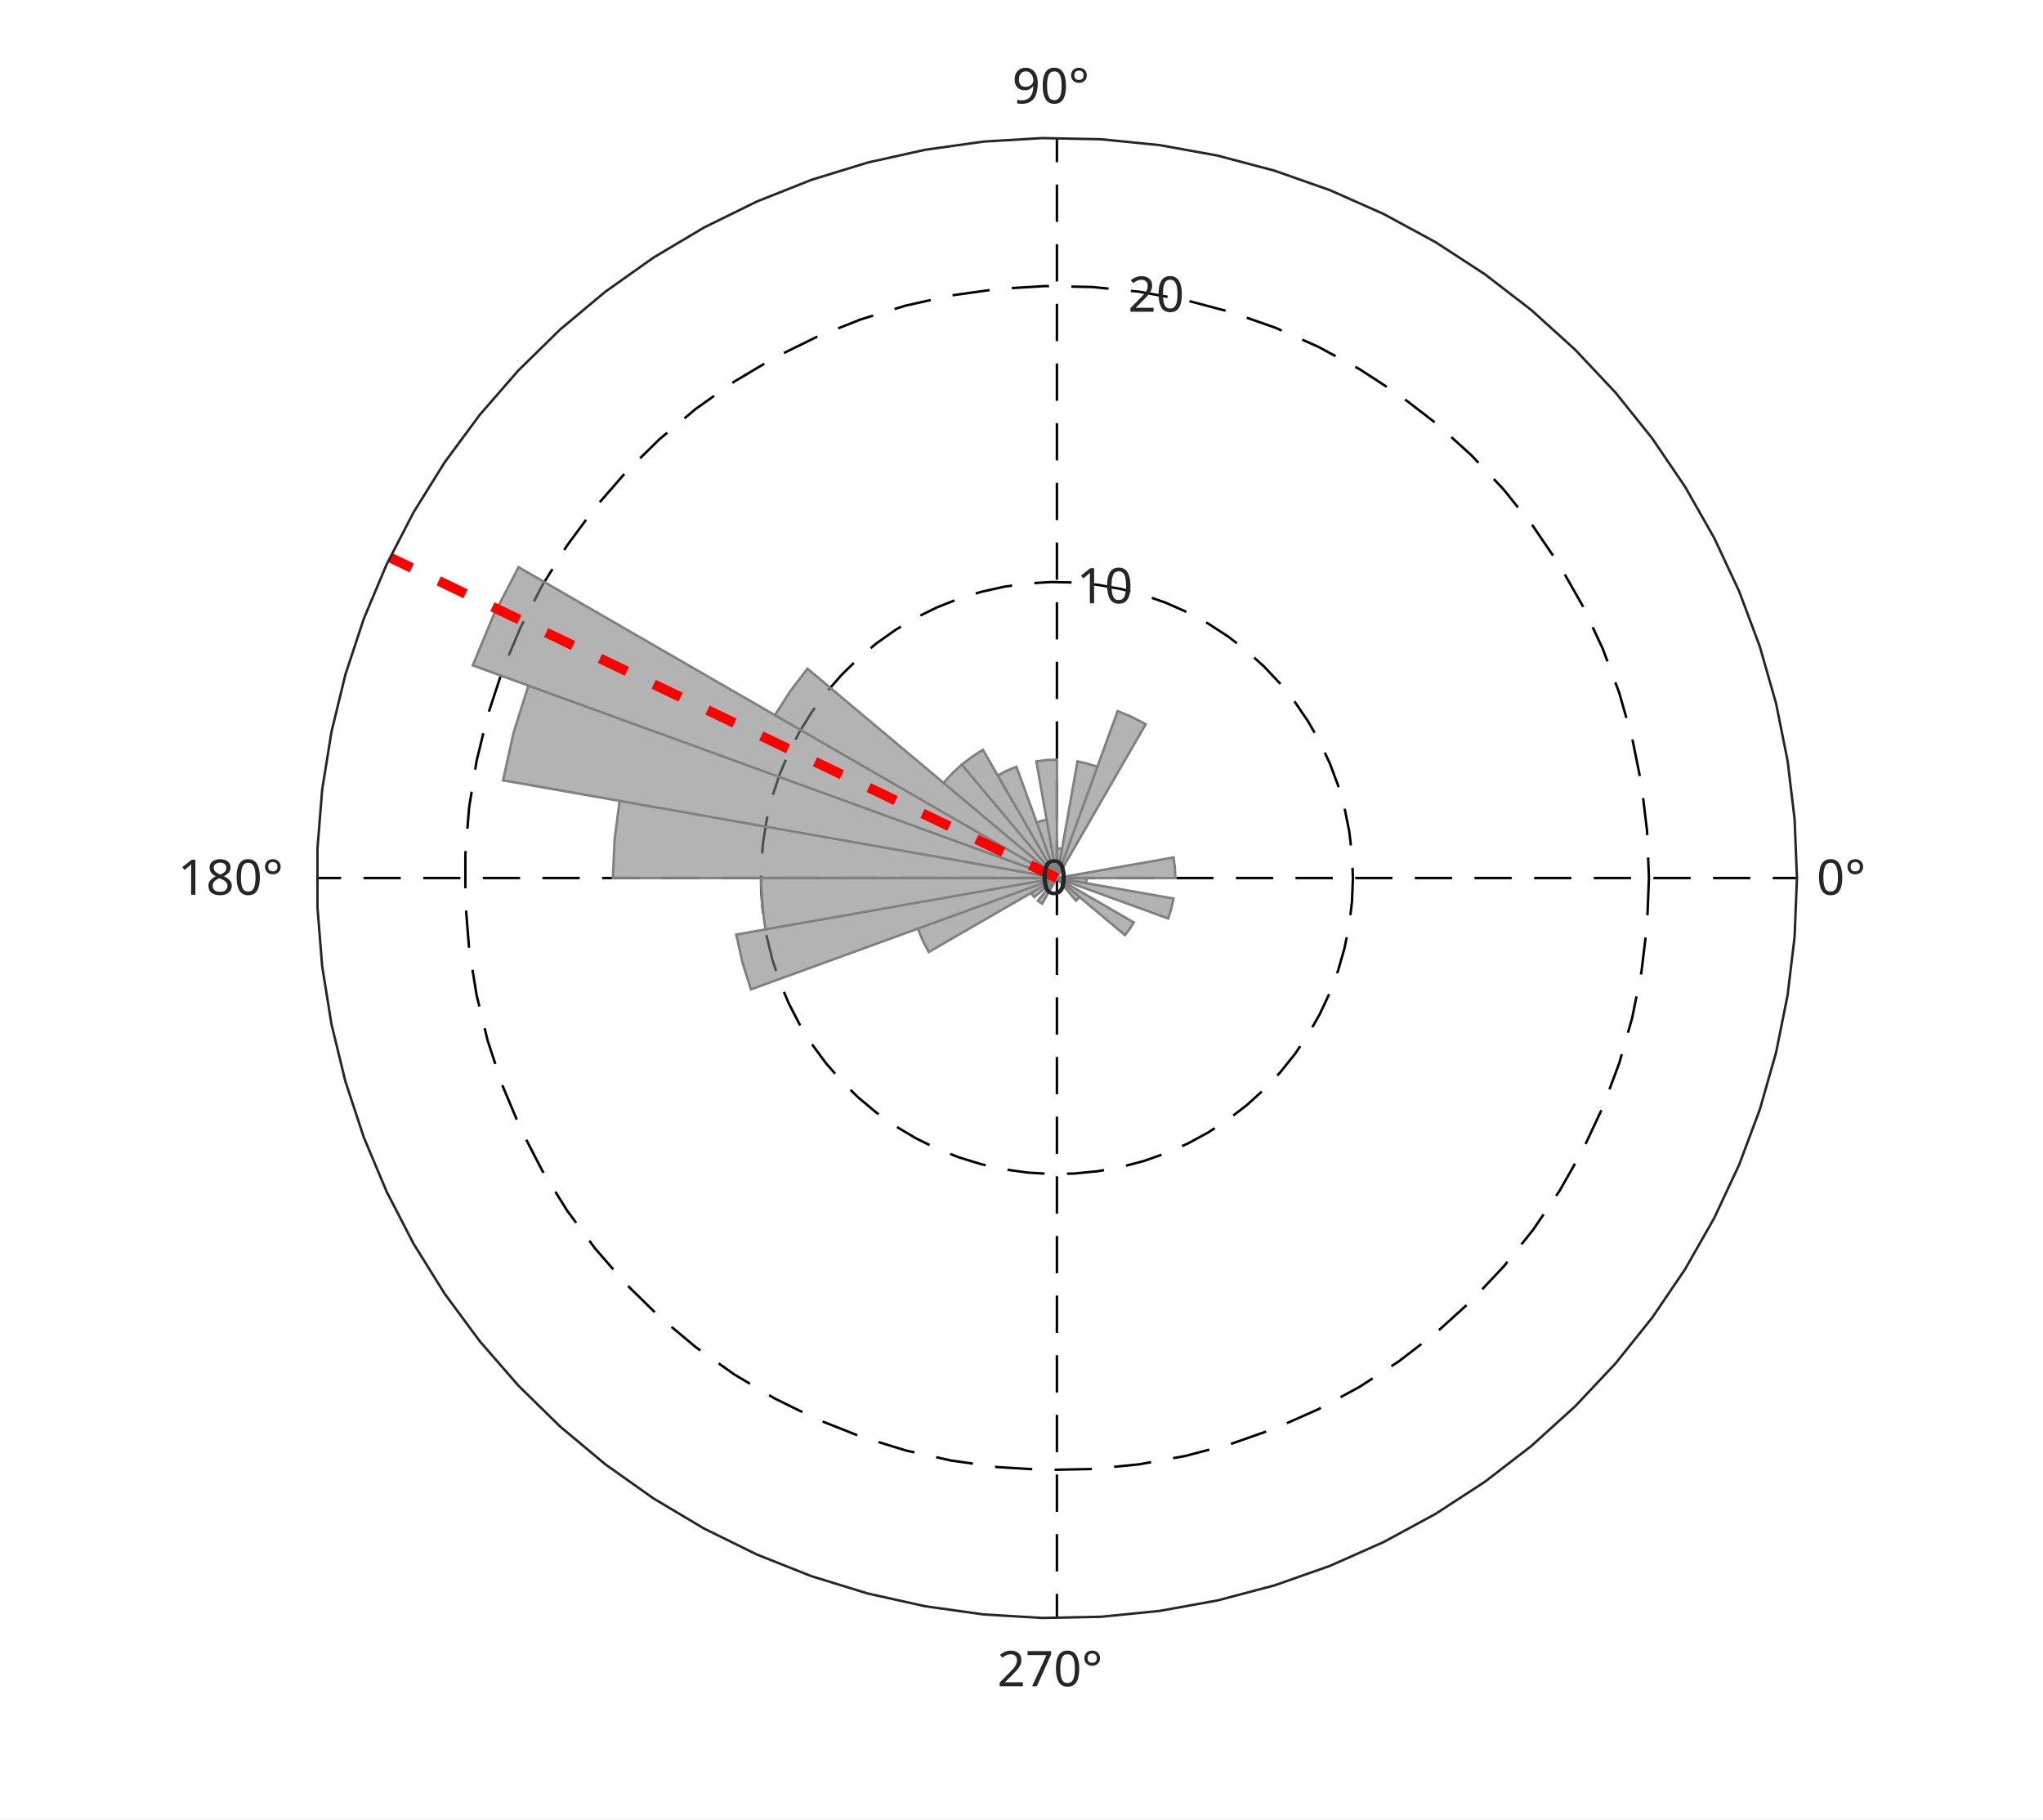
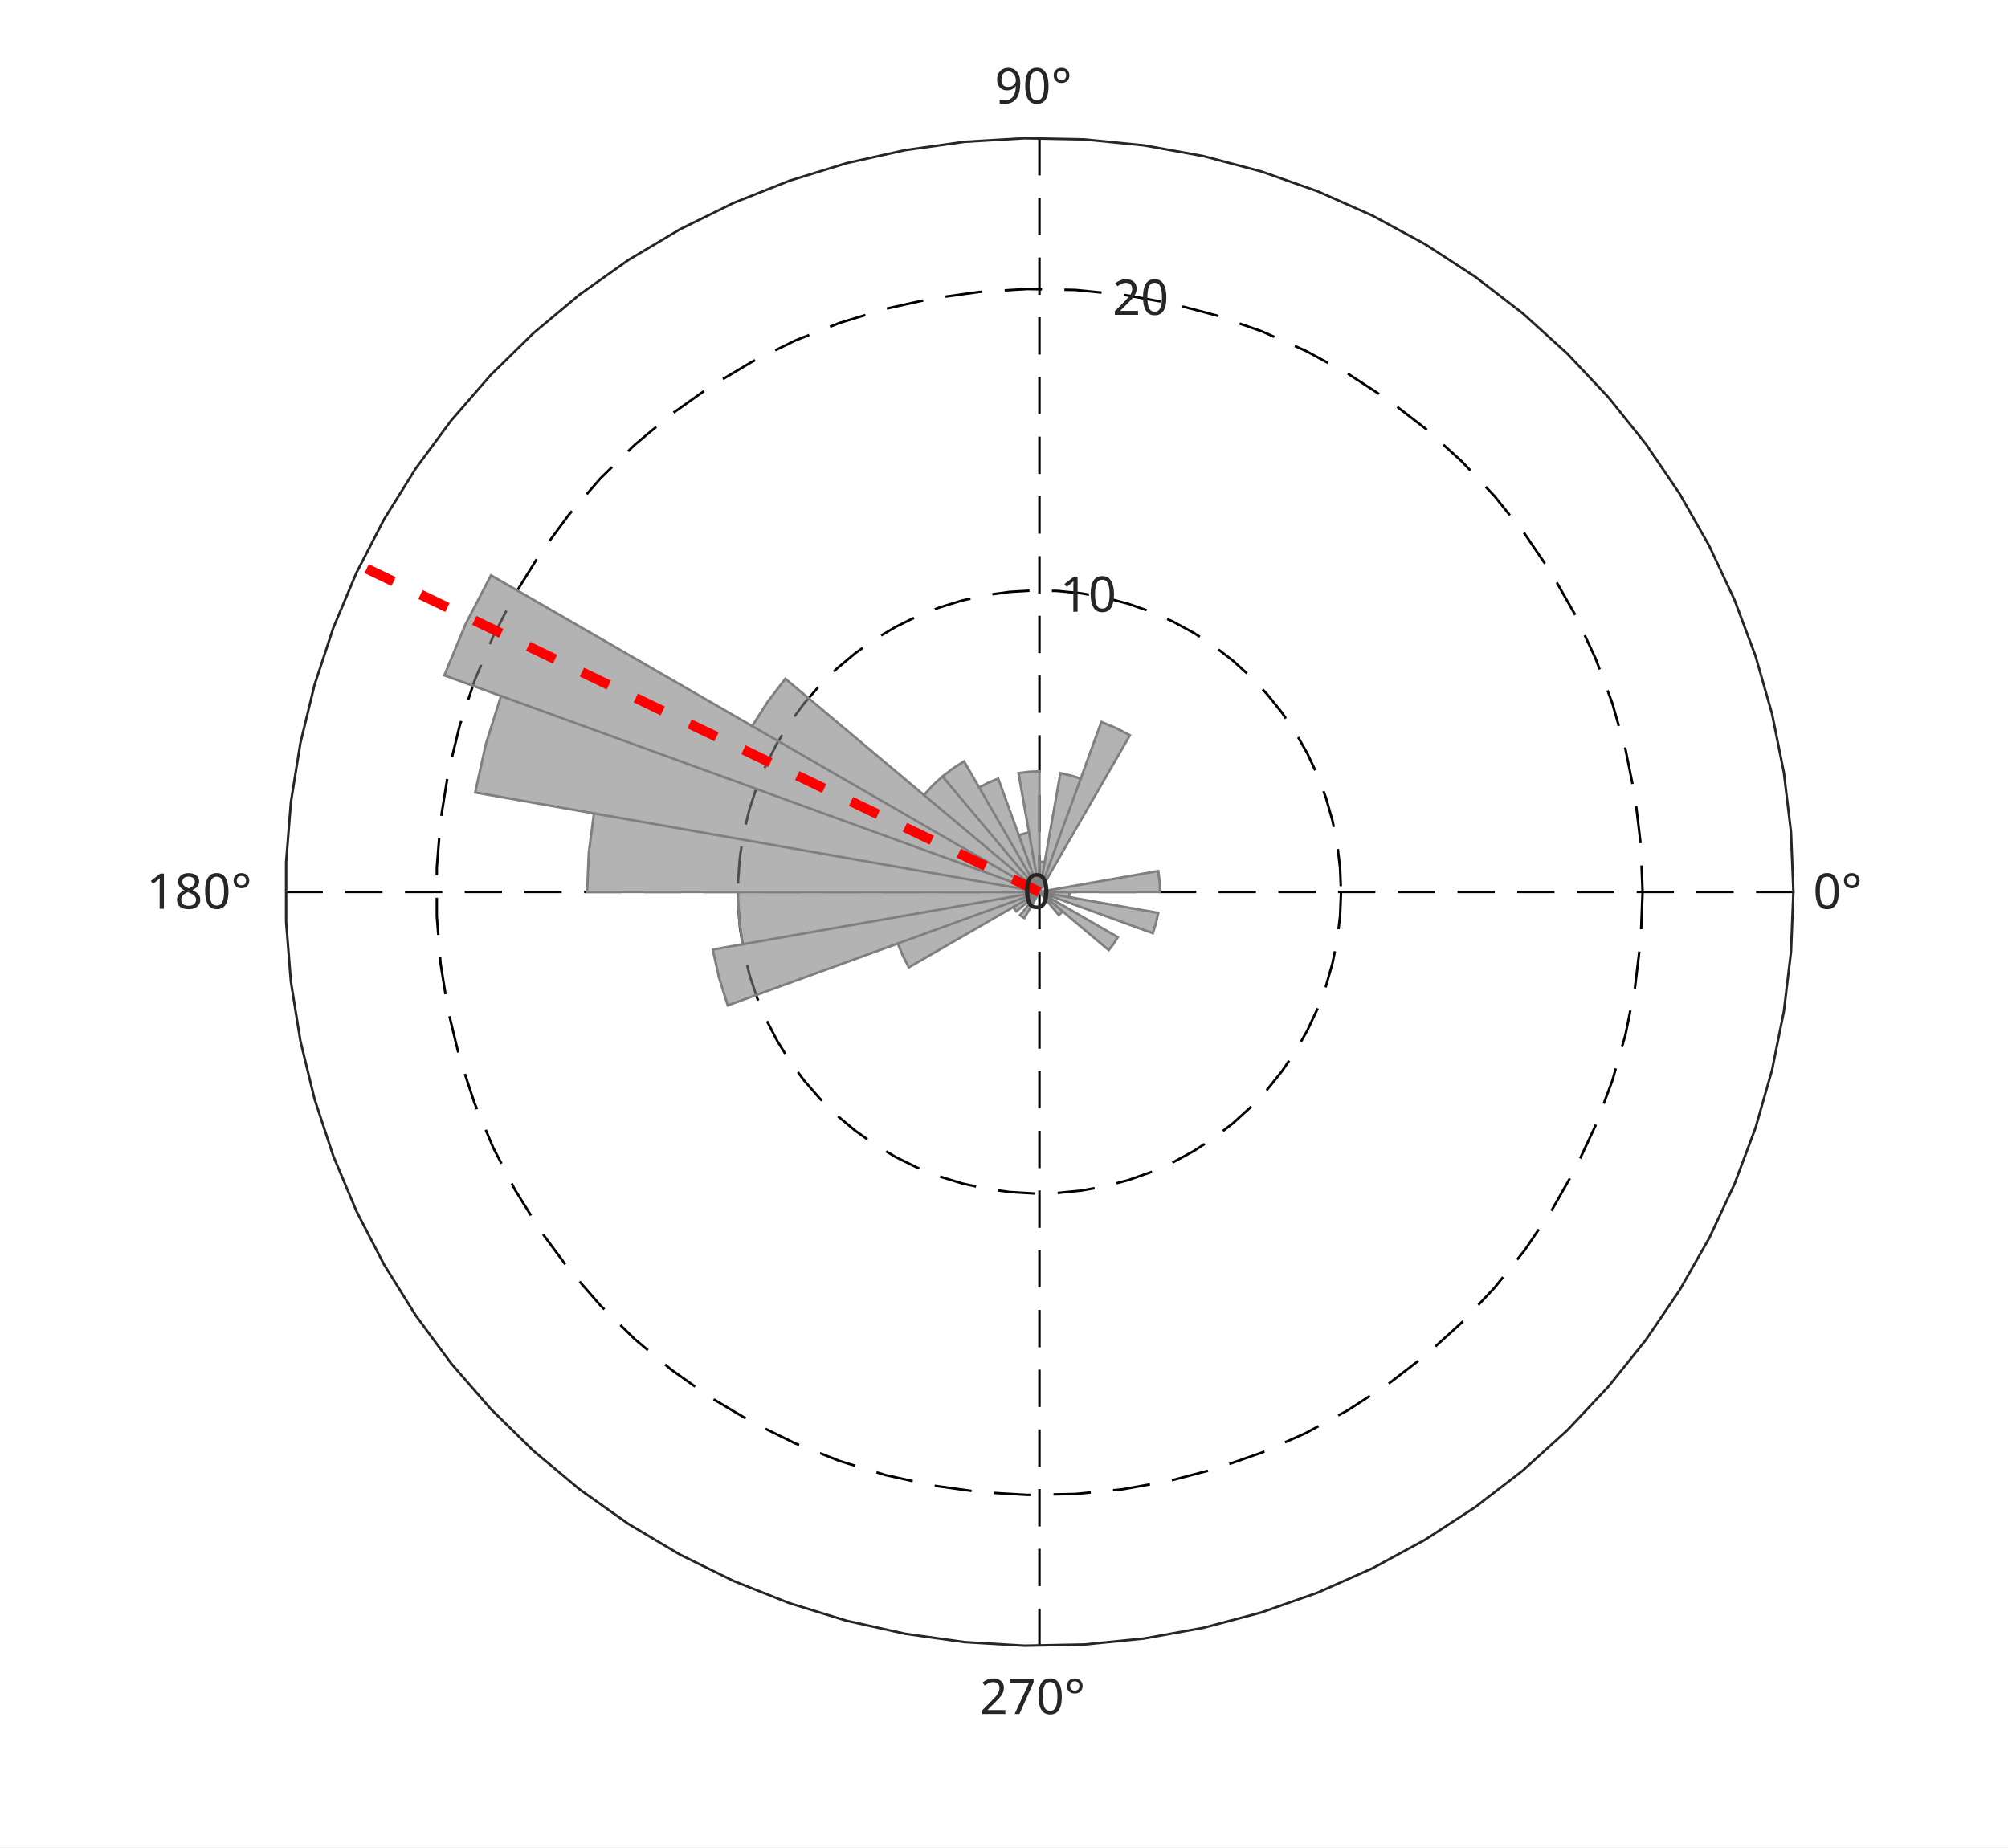
- <svg xmlns="http://www.w3.org/2000/svg" style="fill-opacity:1; color-rendering:auto; color-interpolation:auto; text-rendering:auto; stroke:black; stroke-linecap:square; stroke-miterlimit:10; shape-rendering:auto; stroke-opacity:1; fill:black; stroke-dasharray:none; font-weight:normal; stroke-width:1; font-family:'Dialog'; font-style:normal; stroke-linejoin:miter; font-size:12px; stroke-dashoffset:0; image-rendering:auto;" width="548" height="488">
+ <svg xmlns="http://www.w3.org/2000/svg" style="fill-opacity:1; color-rendering:auto; color-interpolation:auto; text-rendering:auto; stroke:black; stroke-linecap:square; stroke-miterlimit:10; shape-rendering:auto; stroke-opacity:1; fill:black; stroke-dasharray:none; font-weight:normal; stroke-width:1; font-family:'Dialog'; font-style:normal; stroke-linejoin:miter; font-size:12px; stroke-dashoffset:0; image-rendering:auto;" width="538" height="495">
  <defs id="genericDefs" />
  <g>
    <defs id="defs1">
      <clipPath clipPathUnits="userSpaceOnUse" id="clipPath1">
-         <path d="M0 0 L548 0 L548 488 L0 488 L0 0 Z" />
+         <path d="M0 0 L538 0 L538 495 L0 495 L0 0 Z" />
      </clipPath>
      <font horiz-adv-x="60.01" id="font1">
        <font-face ascent="92.822" descent="23.584" units-per-em="100" style="font-style:normal; font-family:SansSerif; font-weight:normal;" />
        <missing-glyph horiz-adv-x="60.01" d="M4.984 -17.672 L4.984 70.516 L54.984 70.516 L54.984 -17.672 L4.984 -17.672 ZM10.594 -12.109 L49.422 -12.109 L49.422 64.891 L10.594 64.891 L10.594 -12.109 Z" />
        <glyph unicode="°" horiz-adv-x="50.0" d="M25 67.922 Q21.094 67.922 18.406 65.211 Q15.719 62.5 15.719 58.594 Q15.719 54.734 18.406 52.078 Q21.094 49.422 25 49.422 Q28.906 49.422 31.594 52.078 Q34.281 54.734 34.281 58.594 Q34.281 62.453 31.57 65.188 Q28.859 67.922 25 67.922 ZM25 74.219 Q28.125 74.219 31.008 73.023 Q33.891 71.828 35.984 69.578 Q38.234 67.391 39.359 64.602 Q40.484 61.812 40.484 58.594 Q40.484 52.156 35.969 47.688 Q31.453 43.219 24.906 43.219 Q18.312 43.219 13.914 47.609 Q9.516 52 9.516 58.594 Q9.516 65.141 14.008 69.68 Q18.5 74.219 25 74.219 Z" />
        <glyph unicode="0" horiz-adv-x="63.623" d="M31.781 66.406 Q24.172 66.406 20.336 58.914 Q16.5 51.422 16.5 36.375 Q16.5 21.391 20.336 13.891 Q24.172 6.391 31.781 6.391 Q39.453 6.391 43.289 13.891 Q47.125 21.391 47.125 36.375 Q47.125 51.422 43.289 58.914 Q39.453 66.406 31.781 66.406 ZM31.781 74.219 Q44.047 74.219 50.516 64.523 Q56.984 54.828 56.984 36.375 Q56.984 17.969 50.516 8.273 Q44.047 -1.422 31.781 -1.422 Q19.531 -1.422 13.062 8.273 Q6.594 17.969 6.594 36.375 Q6.594 54.828 13.062 64.523 Q19.531 74.219 31.781 74.219 Z" />
        <glyph unicode="9" horiz-adv-x="63.623" d="M10.984 1.516 L10.984 10.5 Q14.703 8.734 18.508 7.812 Q22.312 6.891 25.984 6.891 Q35.75 6.891 40.898 13.453 Q46.047 20.016 46.781 33.406 Q43.953 29.203 39.602 26.953 Q35.25 24.703 29.984 24.703 Q19.047 24.703 12.672 31.32 Q6.297 37.938 6.297 49.422 Q6.297 60.641 12.938 67.43 Q19.578 74.219 30.609 74.219 Q43.266 74.219 49.93 64.523 Q56.594 54.828 56.594 36.375 Q56.594 19.141 48.414 8.859 Q40.234 -1.422 26.422 -1.422 Q22.703 -1.422 18.898 -0.688 Q15.094 0.047 10.984 1.516 ZM30.609 32.422 Q37.25 32.422 41.133 36.961 Q45.016 41.5 45.016 49.422 Q45.016 57.281 41.133 61.844 Q37.25 66.406 30.609 66.406 Q23.969 66.406 20.094 61.844 Q16.219 57.281 16.219 49.422 Q16.219 41.5 20.094 36.961 Q23.969 32.422 30.609 32.422 Z" />
        <glyph unicode="8" horiz-adv-x="63.623" d="M31.781 34.625 Q24.75 34.625 20.727 30.859 Q16.703 27.094 16.703 20.516 Q16.703 13.922 20.727 10.156 Q24.75 6.391 31.781 6.391 Q38.812 6.391 42.867 10.18 Q46.922 13.969 46.922 20.516 Q46.922 27.094 42.898 30.859 Q38.875 34.625 31.781 34.625 ZM21.922 38.812 Q15.578 40.375 12.039 44.727 Q8.5 49.078 8.5 55.328 Q8.5 64.062 14.727 69.141 Q20.953 74.219 31.781 74.219 Q42.672 74.219 48.875 69.141 Q55.078 64.062 55.078 55.328 Q55.078 49.078 51.539 44.727 Q48 40.375 41.703 38.812 Q48.828 37.156 52.805 32.32 Q56.781 27.484 56.781 20.516 Q56.781 9.906 50.312 4.242 Q43.844 -1.422 31.781 -1.422 Q19.734 -1.422 13.258 4.242 Q6.781 9.906 6.781 20.516 Q6.781 27.484 10.789 32.32 Q14.797 37.156 21.922 38.812 ZM18.312 54.391 Q18.312 48.734 21.852 45.562 Q25.391 42.391 31.781 42.391 Q38.141 42.391 41.727 45.562 Q45.312 48.734 45.312 54.391 Q45.312 60.062 41.727 63.234 Q38.141 66.406 31.781 66.406 Q25.391 66.406 21.852 63.234 Q18.312 60.062 18.312 54.391 Z" />
        <glyph unicode="1" horiz-adv-x="63.623" d="M12.406 8.297 L28.516 8.297 L28.516 63.922 L10.984 60.406 L10.984 69.391 L28.422 72.906 L38.281 72.906 L38.281 8.297 L54.391 8.297 L54.391 0 L12.406 0 L12.406 8.297 Z" />
        <glyph unicode="7" horiz-adv-x="63.623" d="M8.203 72.906 L55.078 72.906 L55.078 68.703 L28.609 0 L18.312 0 L43.219 64.594 L8.203 64.594 L8.203 72.906 Z" />
        <glyph unicode="2" horiz-adv-x="63.623" d="M19.188 8.297 L53.609 8.297 L53.609 0 L7.328 0 L7.328 8.297 Q12.938 14.109 22.633 23.898 Q32.328 33.688 34.812 36.531 Q39.547 41.844 41.43 45.531 Q43.312 49.219 43.312 52.781 Q43.312 58.594 39.234 62.258 Q35.156 65.922 28.609 65.922 Q23.969 65.922 18.82 64.312 Q13.672 62.703 7.812 59.422 L7.812 69.391 Q13.766 71.781 18.945 73 Q24.125 74.219 28.422 74.219 Q39.75 74.219 46.484 68.555 Q53.219 62.891 53.219 53.422 Q53.219 48.922 51.539 44.898 Q49.859 40.875 45.406 35.406 Q44.188 33.984 37.648 27.219 Q31.109 20.453 19.188 8.297 Z" />
      </font>
    </defs>
    <g style="fill:white; stroke:white;">
-       <rect x="0" y="0" width="548" style="clip-path:url(#clipPath1); stroke:none;" height="488" />
+       <rect x="0" y="0" width="538" style="clip-path:url(#clipPath1); stroke:none;" height="495" />
    </g>
    <g style="fill:white; text-rendering:optimizeSpeed; color-rendering:optimizeSpeed; image-rendering:optimizeSpeed; shape-rendering:crispEdges; stroke:white; color-interpolation:sRGB;">
-       <rect x="0" width="548" height="488" y="0" style="stroke:none;" />
-       <path style="stroke:none;" d="M482 235.5 L481.373 219.729 L479.494 204.058 L476.376 188.586 L472.039 173.41 L466.51 158.627 L459.824 144.329 L452.023 130.609 L443.157 117.551 L433.281 105.239 L422.458 93.751 L410.757 83.159 L398.251 73.53 L385.02 64.925 L371.147 57.398 L356.719 50.998 L341.829 45.764 L326.57 41.729 L311.039 38.92 L295.334 37.353 L279.553 37.039 L263.798 37.98 L248.167 40.17 L232.76 43.594 L217.674 48.233 L203.003 54.054 L188.842 61.023 L175.279 69.096 L162.4 78.22 L150.287 88.338 L139.016 99.387 L128.659 111.297 L119.28 123.992 L110.94 137.392 L103.691 151.412 L97.578 165.963 L92.641 180.955 L88.911 196.291 L86.411 211.875 L85.157 227.608 L85.157 243.392 L86.411 259.125 L88.911 274.709 L92.641 290.045 L97.578 305.037 L103.691 319.588 L110.94 333.608 L119.28 347.008 L128.659 359.703 L139.016 371.613 L150.287 382.662 L162.4 392.78 L175.279 401.904 L188.842 409.977 L203.003 416.946 L217.674 422.767 L232.76 427.406 L248.167 430.83 L263.798 433.02 L279.553 433.961 L295.334 433.647 L311.039 432.08 L326.57 429.271 L341.829 425.236 L356.719 420.002 L371.147 413.602 L385.02 406.075 L398.251 397.47 L410.757 387.841 L422.458 377.249 L433.281 365.761 L443.157 353.449 L452.023 340.391 L459.824 326.671 L466.51 312.373 L472.039 297.59 L476.376 282.414 L479.494 266.942 L481.373 251.271 Z" />
+       <rect x="0" width="538" height="495" y="0" style="stroke:none;" />
+       <path style="stroke:none;" d="M480.5 239 L479.861 222.951 L477.95 207.004 L474.777 191.258 L470.364 175.815 L464.737 160.771 L457.933 146.222 L449.995 132.259 L440.972 118.971 L430.922 106.442 L419.909 94.751 L408.001 83.972 L395.275 74.174 L381.81 65.417 L367.692 57.758 L353.01 51.244 L337.858 45.918 L322.33 41.812 L306.525 38.953 L290.542 37.359 L274.484 37.04 L258.451 37.997 L242.544 40.226 L226.865 43.711 L211.513 48.431 L196.584 54.355 L182.173 61.447 L168.371 69.662 L155.265 78.947 L142.938 89.244 L131.469 100.487 L120.928 112.607 L111.385 125.526 L102.897 139.162 L95.52 153.429 L89.3 168.237 L84.276 183.493 L80.48 199.1 L77.936 214.958 L76.66 230.969 L76.66 247.031 L77.936 263.042 L80.48 278.901 L84.276 294.507 L89.3 309.763 L95.52 324.571 L102.897 338.838 L111.385 352.474 L120.928 365.393 L131.469 377.513 L142.938 388.756 L155.265 399.053 L168.371 408.339 L182.173 416.553 L196.584 423.645 L211.513 429.57 L226.865 434.289 L242.544 437.774 L258.451 440.003 L274.484 440.96 L290.542 440.641 L306.525 439.046 L322.33 436.188 L337.858 432.082 L353.01 426.756 L367.692 420.242 L381.81 412.583 L395.275 403.826 L408.001 394.027 L419.909 383.248 L430.922 371.558 L440.972 359.029 L449.995 345.741 L457.933 331.778 L464.737 317.229 L470.364 302.185 L474.777 286.742 L477.95 270.996 L479.861 255.049 Z" />
    </g>
    <g style="stroke-linecap:butt; text-rendering:geometricPrecision; image-rendering:optimizeQuality; color-rendering:optimizeQuality; stroke-linejoin:bevel; stroke-dasharray:10,6; color-interpolation:linearRGB; stroke-width:0.66; stroke-miterlimit:1;">
-       <line y2="235.5" style="fill:none;" x1="283.5" x2="482" y1="235.5" />
-       <line y2="37" style="fill:none;" x1="283.5" x2="283.5" y1="235.5" />
-       <line y2="235.5" style="fill:none;" x1="283.5" x2="85" y1="235.5" />
-       <line y2="434" style="fill:none;" x1="283.5" x2="283.5" y1="235.5" />
-       <path d="M283.5 235.5 L283.5 235.5 L283.5 235.5 L283.5 235.5 L283.5 235.5 L283.5 235.5 L283.5 235.5 L283.5 235.5 L283.5 235.5 L283.5 235.5 L283.5 235.5 L283.5 235.5 L283.5 235.5 L283.5 235.5 L283.5 235.5 L283.5 235.5 L283.5 235.5 L283.5 235.5 L283.5 235.5 L283.5 235.5 L283.5 235.5 L283.5 235.5 L283.5 235.5 L283.5 235.5 L283.5 235.5 L283.5 235.5 L283.5 235.5 L283.5 235.5 L283.5 235.5 L283.5 235.5 L283.5 235.5 L283.5 235.5 L283.5 235.5 L283.5 235.5 L283.5 235.5 L283.5 235.5 L283.5 235.5 L283.5 235.5 L283.5 235.5 L283.5 235.5 L283.5 235.5 L283.5 235.5 L283.5 235.5 L283.5 235.5 L283.5 235.5 L283.5 235.5 L283.5 235.5 L283.5 235.5 L283.5 235.5 L283.5 235.5 L283.5 235.5 L283.5 235.5 L283.5 235.5 L283.5 235.5 L283.5 235.5 L283.5 235.5 L283.5 235.5 L283.5 235.5 L283.5 235.5 L283.5 235.5 L283.5 235.5 L283.5 235.5 L283.5 235.5 L283.5 235.5 L283.5 235.5 L283.5 235.5 L283.5 235.5 L283.5 235.5 L283.5 235.5 L283.5 235.5 L283.5 235.5 L283.5 235.5 L283.5 235.5 L283.5 235.5 L283.5 235.5 L283.5 235.5 L283.5 235.5 L283.5 235.5 L283.5 235.5 L283.5 235.5" style="fill:none; fill-rule:evenodd;" />
-       <path d="M362.9 235.5 L362.649 241.808 L361.898 248.077 L360.651 254.266 L358.916 260.336 L356.704 266.249 L354.03 271.968 L350.909 277.457 L347.363 282.68 L343.412 287.604 L339.083 292.2 L334.403 296.437 L329.401 300.288 L324.108 303.73 L318.559 306.741 L312.788 309.301 L306.832 311.395 L300.728 313.008 L294.516 314.132 L288.233 314.759 L281.921 314.884 L275.619 314.508 L269.367 313.632 L263.204 312.262 L257.169 310.407 L251.301 308.078 L245.637 305.291 L240.212 302.062 L235.06 298.412 L230.215 294.365 L225.706 289.945 L221.563 285.181 L217.812 280.103 L214.476 274.743 L211.576 269.135 L209.131 263.315 L207.156 257.318 L205.664 251.184 L204.664 244.95 L204.163 238.657 L204.163 232.343 L204.664 226.05 L205.664 219.816 L207.156 213.682 L209.131 207.685 L211.576 201.865 L214.476 196.257 L217.812 190.897 L221.563 185.819 L225.706 181.055 L230.215 176.635 L235.06 172.588 L240.212 168.938 L245.637 165.709 L251.301 162.922 L257.169 160.593 L263.204 158.738 L269.367 157.368 L275.619 156.492 L281.921 156.116 L288.233 156.241 L294.516 156.868 L300.728 157.992 L306.832 159.605 L312.788 161.699 L318.559 164.259 L324.108 167.27 L329.401 170.712 L334.403 174.564 L339.083 178.8 L343.412 183.396 L347.363 188.32 L350.909 193.543 L354.03 199.032 L356.704 204.751 L358.916 210.664 L360.651 216.734 L361.898 222.923 L362.649 229.192 L362.9 235.5" style="fill:none; fill-rule:evenodd;" />
-       <path d="M442.3 235.5 L441.798 248.117 L440.295 260.654 L437.801 273.031 L434.332 285.172 L429.908 296.999 L424.559 308.436 L418.319 319.413 L411.226 329.859 L403.325 339.709 L394.667 348.899 L385.306 357.373 L375.301 365.076 L364.716 371.96 L353.617 377.981 L342.076 383.102 L330.163 387.289 L317.956 390.517 L305.531 392.764 L292.967 394.017 L280.343 394.269 L267.738 393.516 L255.234 391.764 L242.908 389.024 L230.839 385.314 L219.103 380.656 L207.773 375.081 L196.923 368.623 L186.62 361.324 L176.93 353.229 L167.913 344.39 L159.627 334.863 L152.124 324.707 L145.452 313.987 L139.653 302.771 L134.763 291.129 L130.813 279.136 L127.829 266.867 L125.829 254.4 L124.826 241.813 L124.826 229.187 L125.829 216.6 L127.829 204.133 L130.813 191.864 L134.763 179.871 L139.653 168.229 L145.452 157.013 L152.124 146.293 L159.627 136.138 L167.913 126.61 L176.93 117.771 L186.62 109.676 L196.923 102.376 L207.773 95.919 L219.103 90.344 L230.839 85.686 L242.908 81.976 L255.234 79.236 L267.738 77.484 L280.343 76.731 L292.967 76.982 L305.531 78.236 L317.956 80.483 L330.163 83.711 L342.076 87.898 L353.617 93.019 L364.716 99.04 L375.301 105.924 L385.306 113.627 L394.667 122.101 L403.325 131.291 L411.226 141.141 L418.319 151.587 L424.559 162.564 L429.908 174.001 L434.332 185.828 L437.801 197.969 L440.295 210.346 L441.798 222.883 L442.3 235.5" style="fill:none; fill-rule:evenodd;" />
+       <line y2="239" style="fill:none;" x1="278.5" x2="480.5" y1="239" />
+       <line y2="37" style="fill:none;" x1="278.5" x2="278.5" y1="239" />
+       <line y2="239" style="fill:none;" x1="278.5" x2="76.5" y1="239" />
+       <line y2="441" style="fill:none;" x1="278.5" x2="278.5" y1="239" />
+       <path d="M278.5 239 L278.5 239 L278.5 239 L278.5 239 L278.5 239 L278.5 239 L278.5 239 L278.5 239 L278.5 239 L278.5 239 L278.5 239 L278.5 239 L278.5 239 L278.5 239 L278.5 239 L278.5 239 L278.5 239 L278.5 239 L278.5 239 L278.5 239 L278.5 239 L278.5 239 L278.5 239 L278.5 239 L278.5 239 L278.5 239 L278.5 239 L278.5 239 L278.5 239 L278.5 239 L278.5 239 L278.5 239 L278.5 239 L278.5 239 L278.5 239 L278.5 239 L278.5 239 L278.5 239 L278.5 239 L278.5 239 L278.5 239 L278.5 239 L278.5 239 L278.5 239 L278.5 239 L278.5 239 L278.5 239 L278.5 239 L278.5 239 L278.5 239 L278.5 239 L278.5 239 L278.5 239 L278.5 239 L278.5 239 L278.5 239 L278.5 239 L278.5 239 L278.5 239 L278.5 239 L278.5 239 L278.5 239 L278.5 239 L278.5 239 L278.5 239 L278.5 239 L278.5 239 L278.5 239 L278.5 239 L278.5 239 L278.5 239 L278.5 239 L278.5 239 L278.5 239 L278.5 239 L278.5 239 L278.5 239 L278.5 239 L278.5 239 L278.5 239" style="fill:none; fill-rule:evenodd;" />
+       <path d="M359.3 239 L359.045 245.42 L358.28 251.799 L357.011 258.097 L355.245 264.274 L352.995 270.291 L350.273 276.111 L347.098 281.696 L343.489 287.011 L339.469 292.023 L335.063 296.699 L330.3 301.011 L325.21 304.93 L319.824 308.433 L314.177 311.497 L308.304 314.102 L302.243 316.233 L296.032 317.875 L289.71 319.019 L283.317 319.656 L276.894 319.784 L270.48 319.401 L264.118 318.51 L257.846 317.116 L251.705 315.228 L245.734 312.858 L239.969 310.021 L234.448 306.735 L229.206 303.021 L224.275 298.903 L219.687 294.405 L215.471 289.557 L211.654 284.39 L208.259 278.935 L205.308 273.228 L202.82 267.305 L200.81 261.203 L199.292 254.96 L198.274 248.617 L197.764 242.212 L197.764 235.788 L198.274 229.383 L199.292 223.04 L200.81 216.797 L202.82 210.695 L205.308 204.772 L208.259 199.065 L211.654 193.61 L215.471 188.443 L219.687 183.595 L224.275 179.097 L229.206 174.979 L234.448 171.265 L239.969 167.979 L245.734 165.142 L251.705 162.772 L257.846 160.884 L264.118 159.49 L270.48 158.599 L276.894 158.216 L283.317 158.344 L289.71 158.981 L296.032 160.125 L302.243 161.767 L308.304 163.898 L314.177 166.503 L319.824 169.567 L325.21 173.07 L330.3 176.989 L335.063 181.301 L339.469 185.977 L343.489 190.989 L347.098 196.304 L350.273 201.889 L352.995 207.708 L355.245 213.726 L357.011 219.903 L358.28 226.201 L359.045 232.58 L359.3 239" style="fill:none; fill-rule:evenodd;" />
+       <path d="M440.1 239 L439.589 251.839 L438.06 264.597 L435.522 277.193 L431.991 289.548 L427.49 301.583 L422.046 313.222 L415.696 324.393 L408.478 335.023 L400.438 345.046 L391.627 354.399 L382.101 363.022 L371.92 370.861 L361.148 377.866 L349.854 383.994 L338.108 389.204 L325.986 393.466 L313.564 396.75 L300.92 399.037 L288.134 400.313 L275.287 400.568 L262.461 399.802 L249.736 398.019 L237.192 395.231 L224.91 391.456 L212.967 386.716 L201.438 381.042 L190.397 374.471 L179.912 367.043 L170.05 358.805 L160.875 349.81 L152.443 340.114 L144.808 329.779 L138.018 318.871 L132.116 307.457 L127.14 295.61 L123.121 283.406 L120.084 270.92 L118.049 258.233 L117.028 245.425 L117.028 232.575 L118.049 219.767 L120.084 207.08 L123.121 194.594 L127.14 182.39 L132.116 170.543 L138.018 159.129 L144.808 148.22 L152.443 137.886 L160.875 128.19 L170.05 119.195 L179.912 110.957 L190.397 103.529 L201.438 96.958 L212.967 91.284 L224.91 86.544 L237.192 82.769 L249.736 79.981 L262.461 78.198 L275.287 77.432 L288.134 77.687 L300.92 78.963 L313.564 81.25 L325.986 84.534 L338.108 88.796 L349.854 94.006 L361.148 100.134 L371.92 107.139 L382.101 114.978 L391.627 123.601 L400.438 132.954 L408.478 142.977 L415.696 153.607 L422.046 164.778 L427.49 176.417 L431.991 188.452 L435.522 200.807 L438.06 213.403 L439.589 226.161 L440.1 239" style="fill:none; fill-rule:evenodd;" />
    </g>
    <g style="fill-opacity:0.6; fill:rgb(128,128,128); text-rendering:optimizeSpeed; image-rendering:optimizeSpeed; color-rendering:optimizeSpeed; shape-rendering:crispEdges; stroke:rgb(128,128,128); color-interpolation:sRGB; stroke-opacity:0.6;">
-       <path style="stroke:none;" d="M283.5 235.5 L204.1 235.5 L204.402 242.42 L205.306 249.288 ZM283.5 235.5 L197.487 250.666 L199.136 258.105 L201.427 265.372 ZM283.5 235.5 L246.194 249.078 L247.52 252.278 L249.119 255.35 ZM283.5 235.5 L276.624 239.47 L276.996 240.054 L277.418 240.604 ZM283.5 235.5 L278.396 241.582 L278.946 242.004 L279.53 242.376 ZM283.5 235.5 L288.604 241.582 L289.114 241.114 L289.582 240.604 ZM283.5 235.5 L301.747 250.811 L303.012 249.163 L304.129 247.41 ZM283.5 235.5 L313.345 246.363 L314.178 243.72 L314.777 241.015 ZM283.5 235.5 L291.319 236.879 L291.41 236.192 L291.44 235.5 ZM283.5 235.5 L315.26 235.5 L315.139 232.732 L314.777 229.985 ZM283.5 235.5 L307.32 194.243 L303.634 192.323 L299.794 190.733 ZM283.5 235.5 L294.363 205.655 L291.72 204.822 L289.015 204.222 ZM283.5 235.5 L284.879 227.681 L284.192 227.59 L283.5 227.56 ZM283.5 235.5 L283.5 203.74 L280.732 203.861 L277.985 204.222 ZM283.5 235.5 L280.743 219.861 L279.39 220.161 L278.069 220.578 ZM283.5 235.5 L272.637 205.655 L270.078 206.716 L267.62 207.995 ZM283.5 235.5 L263.65 201.119 L260.729 202.98 L257.981 205.088 L255.428 207.428 L253.088 209.981 ZM283.5 235.5 L216.594 179.359 L211.955 185.404 L207.861 191.83 ZM283.5 235.5 L139.099 152.13 L132.382 165.033 L126.816 178.472 ZM283.5 235.5 L141.738 183.903 L137.78 196.455 L134.932 209.303 ZM283.5 235.5 L166.209 214.819 L164.853 225.12 L164.4 235.5 Z" />
+       <path style="stroke:none;" d="M278.5 239 L197.7 239 L198.007 246.042 L198.928 253.031 ZM278.5 239 L190.97 254.434 L192.649 262.004 L194.98 269.399 ZM278.5 239 L240.536 252.818 L241.885 256.074 L243.513 259.2 ZM278.5 239 L271.502 243.04 L271.881 243.635 L272.31 244.194 ZM278.5 239 L273.306 245.19 L273.865 245.619 L274.46 245.998 ZM278.5 239 L283.694 245.19 L284.213 244.713 L284.69 244.194 ZM278.5 239 L297.069 254.581 L298.356 252.904 L299.493 251.12 ZM278.5 239 L308.871 250.054 L309.719 247.365 L310.329 244.612 ZM278.5 239 L286.457 240.403 L286.549 239.704 L286.58 239 ZM278.5 239 L310.82 239 L310.697 236.183 L310.329 233.388 ZM278.5 239 L302.74 197.015 L298.988 195.062 L295.081 193.444 ZM278.5 239 L289.554 208.629 L286.865 207.781 L284.112 207.171 ZM278.5 239 L279.903 231.043 L279.204 230.951 L278.5 230.92 ZM278.5 239 L278.5 206.68 L275.683 206.803 L272.888 207.171 ZM278.5 239 L275.694 223.085 L274.317 223.391 L272.973 223.815 ZM278.5 239 L267.446 208.629 L264.841 209.708 L262.34 211.01 ZM278.5 239 L258.3 204.013 L255.327 205.906 L252.531 208.052 L249.933 210.433 L247.552 213.031 ZM278.5 239 L210.414 181.869 L205.694 188.02 L201.528 194.56 ZM278.5 239 L131.553 154.16 L124.718 167.29 L119.053 180.966 ZM278.5 239 L134.238 186.493 L130.211 199.266 L127.312 212.341 ZM278.5 239 L159.141 217.954 L157.761 228.437 L157.3 239 Z" />
    </g>
    <g style="fill:gray; text-rendering:geometricPrecision; color-rendering:optimizeQuality; image-rendering:optimizeQuality; stroke:gray; color-interpolation:linearRGB; stroke-width:0.66;">
-       <path d="M283.5 235.5 L204.1 235.5 L204.402 242.42 L205.306 249.288" style="fill:none; fill-rule:evenodd;" />
-       <path d="M283.5 235.5 L283.5 235.5 L283.5 235.5" style="fill:none; fill-rule:evenodd;" />
-       <path d="M283.5 235.5 L197.487 250.666 L199.136 258.105 L201.427 265.372 L283.5 235.5 L283.5 235.5 L283.5 235.5" style="fill:none; fill-rule:evenodd;" />
-       <path d="M246.194 249.078 L247.52 252.278 L249.119 255.35 L283.5 235.5 L283.5 235.5 L283.5 235.5" style="fill:none; fill-rule:evenodd;" />
-       <path d="M276.624 239.47 L276.996 240.054 L277.418 240.604 L283.5 235.5 L283.5 235.5 L283.5 235.5" style="fill:none; fill-rule:evenodd;" />
-       <path d="M283.5 235.5 L283.5 235.5 L283.5 235.5" style="fill:none; fill-rule:evenodd;" />
-       <path d="M283.5 235.5 L283.5 235.5 L283.5 235.5" style="fill:none; fill-rule:evenodd;" />
-       <path d="M283.5 235.5 L278.396 241.582 L278.946 242.004 L279.53 242.376 L283.5 235.5 L283.5 235.5 L283.5 235.5" style="fill:none; fill-rule:evenodd;" />
-       <path d="M283.5 235.5 L283.5 235.5 L283.5 235.5 L283.5 235.5 L283.5 235.5 L283.5 235.5" style="fill:none; fill-rule:evenodd;" />
-       <path d="M283.5 235.5 L283.5 235.5 L283.5 235.5 L283.5 235.5 L283.5 235.5 L283.5 235.5" style="fill:none; fill-rule:evenodd;" />
-       <path d="M283.5 235.5 L283.5 235.5 L283.5 235.5 L283.5 235.5 L283.5 235.5 L283.5 235.5" style="fill:none; fill-rule:evenodd;" />
-       <path d="M283.5 235.5 L283.5 235.5 L283.5 235.5 L283.5 235.5 L283.5 235.5 L283.5 235.5" style="fill:none; fill-rule:evenodd;" />
-       <path d="M283.5 235.5 L283.5 235.5 L283.5 235.5 L283.5 235.5 L283.5 235.5 L283.5 235.5" style="fill:none; fill-rule:evenodd;" />
-       <path d="M283.5 235.5 L283.5 235.5 L283.5 235.5 L283.5 235.5 L283.5 235.5 L283.5 235.5" style="fill:none; fill-rule:evenodd;" />
-       <path d="M283.5 235.5 L283.5 235.5 L283.5 235.5" style="fill:none; fill-rule:evenodd;" />
-       <path d="M283.5 235.5 L283.5 235.5 L283.5 235.5" style="fill:none; fill-rule:evenodd;" />
-       <path d="M283.5 235.5 L288.604 241.582 L289.114 241.114 L289.582 240.604" style="fill:none; fill-rule:evenodd;" />
-       <path d="M283.5 235.5 L283.5 235.5 L283.5 235.5" style="fill:none; fill-rule:evenodd;" />
-       <path d="M283.5 235.5 L301.747 250.811 L303.012 249.163 L304.129 247.41 L283.5 235.5 L283.5 235.5 L283.5 235.5" style="fill:none; fill-rule:evenodd;" />
-       <path d="M283.5 235.5 L283.5 235.5 L283.5 235.5" style="fill:none; fill-rule:evenodd;" />
-       <path d="M283.5 235.5 L283.5 235.5 L283.5 235.5" style="fill:none; fill-rule:evenodd;" />
-       <path d="M283.5 235.5 L313.345 246.363 L314.178 243.72 L314.777 241.015 L283.5 235.5 L283.5 235.5 L283.5 235.5" style="fill:none; fill-rule:evenodd;" />
-       <path d="M291.319 236.879 L291.41 236.192 L291.44 235.5" style="fill:none; fill-rule:evenodd;" />
-       <path d="M283.5 235.5 L283.5 235.5 L283.5 235.5" style="fill:none; fill-rule:evenodd;" />
-       <path d="M283.5 235.5 L315.26 235.5 L315.139 232.732 L314.777 229.985 L283.5 235.5 L283.5 235.5 L283.5 235.5" style="fill:none; fill-rule:evenodd;" />
-       <path d="M283.5 235.5 L283.5 235.5 L283.5 235.5 L283.5 235.5 L283.5 235.5 L283.5 235.5" style="fill:none; fill-rule:evenodd;" />
-       <path d="M283.5 235.5 L283.5 235.5 L283.5 235.5 L283.5 235.5 L283.5 235.5 L283.5 235.5" style="fill:none; fill-rule:evenodd;" />
-       <path d="M283.5 235.5 L283.5 235.5 L283.5 235.5 L283.5 235.5 L283.5 235.5 L283.5 235.5" style="fill:none; fill-rule:evenodd;" />
-       <path d="M283.5 235.5 L283.5 235.5 L283.5 235.5 L283.5 235.5 L283.5 235.5 L283.5 235.5" style="fill:none; fill-rule:evenodd;" />
-       <path d="M283.5 235.5 L283.5 235.5 L283.5 235.5" style="fill:none; fill-rule:evenodd;" />
-       <path d="M283.5 235.5 L283.5 235.5 L283.5 235.5" style="fill:none; fill-rule:evenodd;" />
-       <path d="M283.5 235.5 L307.32 194.243 L303.634 192.323 L299.794 190.733 L283.5 235.5 L283.5 235.5 L283.5 235.5" style="fill:none; fill-rule:evenodd;" />
-       <path d="M294.363 205.655 L291.72 204.822 L289.015 204.222 L283.5 235.5 L283.5 235.5 L283.5 235.5" style="fill:none; fill-rule:evenodd;" />
-       <path d="M284.879 227.681 L284.192 227.59 L283.5 227.56" style="fill:none; fill-rule:evenodd;" />
-       <path d="M283.5 235.5 L283.5 235.5 L283.5 235.5" style="fill:none; fill-rule:evenodd;" />
-       <path d="M283.5 235.5 L283.5 203.74 L280.732 203.861 L277.985 204.222 L283.5 235.5 L283.5 235.5 L283.5 235.5" style="fill:none; fill-rule:evenodd;" />
-       <path d="M280.743 219.861 L279.39 220.161 L278.069 220.578" style="fill:none; fill-rule:evenodd;" />
-       <path d="M283.5 235.5 L283.5 235.5 L283.5 235.5" style="fill:none; fill-rule:evenodd;" />
-       <path d="M283.5 235.5 L272.637 205.655 L270.078 206.716 L267.62 207.995" style="fill:none; fill-rule:evenodd;" />
-       <path d="M283.5 235.5 L283.5 235.5 L283.5 235.5" style="fill:none; fill-rule:evenodd;" />
-       <path d="M283.5 235.5 L263.65 201.119 L260.729 202.98 L257.981 205.088 L283.5 235.5 L283.5 235.5 L283.5 235.5" style="fill:none; fill-rule:evenodd;" />
-       <path d="M257.981 205.088 L255.428 207.428 L253.088 209.981" style="fill:none; fill-rule:evenodd;" />
-       <path d="M283.5 235.5 L283.5 235.5 L283.5 235.5" style="fill:none; fill-rule:evenodd;" />
-       <path d="M283.5 235.5 L216.594 179.359 L211.955 185.404 L207.861 191.83" style="fill:none; fill-rule:evenodd;" />
-       <path d="M283.5 235.5 L283.5 235.5 L283.5 235.5" style="fill:none; fill-rule:evenodd;" />
-       <path d="M283.5 235.5 L139.099 152.13 L132.382 165.033 L126.816 178.472 L283.5 235.5 L283.5 235.5 L283.5 235.5" style="fill:none; fill-rule:evenodd;" />
-       <path d="M141.738 183.903 L137.78 196.455 L134.932 209.303 L283.5 235.5 L283.5 235.5 L283.5 235.5" style="fill:none; fill-rule:evenodd;" />
-       <path d="M166.209 214.819 L164.853 225.12 L164.4 235.5 L283.5 235.5 L283.5 235.5 L283.5 235.5" style="fill:none; fill-rule:evenodd;" />
+       <path d="M278.5 239 L197.7 239 L198.007 246.042 L198.928 253.031" style="fill:none; fill-rule:evenodd;" />
+       <path d="M278.5 239 L278.5 239 L278.5 239" style="fill:none; fill-rule:evenodd;" />
+       <path d="M278.5 239 L190.97 254.434 L192.649 262.004 L194.98 269.399 L278.5 239 L278.5 239 L278.5 239" style="fill:none; fill-rule:evenodd;" />
+       <path d="M240.536 252.818 L241.885 256.074 L243.513 259.2 L278.5 239 L278.5 239 L278.5 239" style="fill:none; fill-rule:evenodd;" />
+       <path d="M271.502 243.04 L271.881 243.635 L272.31 244.194 L278.5 239 L278.5 239 L278.5 239" style="fill:none; fill-rule:evenodd;" />
+       <path d="M278.5 239 L278.5 239 L278.5 239" style="fill:none; fill-rule:evenodd;" />
+       <path d="M278.5 239 L278.5 239 L278.5 239" style="fill:none; fill-rule:evenodd;" />
+       <path d="M278.5 239 L273.306 245.19 L273.865 245.619 L274.46 245.998 L278.5 239 L278.5 239 L278.5 239" style="fill:none; fill-rule:evenodd;" />
+       <path d="M278.5 239 L278.5 239 L278.5 239 L278.5 239 L278.5 239 L278.5 239" style="fill:none; fill-rule:evenodd;" />
+       <path d="M278.5 239 L278.5 239 L278.5 239 L278.5 239 L278.5 239 L278.5 239" style="fill:none; fill-rule:evenodd;" />
+       <path d="M278.5 239 L278.5 239 L278.5 239 L278.5 239 L278.5 239 L278.5 239" style="fill:none; fill-rule:evenodd;" />
+       <path d="M278.5 239 L278.5 239 L278.5 239 L278.5 239 L278.5 239 L278.5 239" style="fill:none; fill-rule:evenodd;" />
+       <path d="M278.5 239 L278.5 239 L278.5 239 L278.5 239 L278.5 239 L278.5 239" style="fill:none; fill-rule:evenodd;" />
+       <path d="M278.5 239 L278.5 239 L278.5 239 L278.5 239 L278.5 239 L278.5 239" style="fill:none; fill-rule:evenodd;" />
+       <path d="M278.5 239 L278.5 239 L278.5 239" style="fill:none; fill-rule:evenodd;" />
+       <path d="M278.5 239 L278.5 239 L278.5 239" style="fill:none; fill-rule:evenodd;" />
+       <path d="M278.5 239 L283.694 245.19 L284.213 244.713 L284.69 244.194" style="fill:none; fill-rule:evenodd;" />
+       <path d="M278.5 239 L278.5 239 L278.5 239" style="fill:none; fill-rule:evenodd;" />
+       <path d="M278.5 239 L297.069 254.581 L298.356 252.904 L299.493 251.12 L278.5 239 L278.5 239 L278.5 239" style="fill:none; fill-rule:evenodd;" />
+       <path d="M278.5 239 L278.5 239 L278.5 239" style="fill:none; fill-rule:evenodd;" />
+       <path d="M278.5 239 L278.5 239 L278.5 239" style="fill:none; fill-rule:evenodd;" />
+       <path d="M278.5 239 L308.871 250.054 L309.719 247.365 L310.329 244.612 L278.5 239 L278.5 239 L278.5 239" style="fill:none; fill-rule:evenodd;" />
+       <path d="M286.457 240.403 L286.549 239.704 L286.58 239" style="fill:none; fill-rule:evenodd;" />
+       <path d="M278.5 239 L278.5 239 L278.5 239" style="fill:none; fill-rule:evenodd;" />
+       <path d="M278.5 239 L310.82 239 L310.697 236.183 L310.329 233.388 L278.5 239 L278.5 239 L278.5 239" style="fill:none; fill-rule:evenodd;" />
+       <path d="M278.5 239 L278.5 239 L278.5 239 L278.5 239 L278.5 239 L278.5 239" style="fill:none; fill-rule:evenodd;" />
+       <path d="M278.5 239 L278.5 239 L278.5 239 L278.5 239 L278.5 239 L278.5 239" style="fill:none; fill-rule:evenodd;" />
+       <path d="M278.5 239 L278.5 239 L278.5 239 L278.5 239 L278.5 239 L278.5 239" style="fill:none; fill-rule:evenodd;" />
+       <path d="M278.5 239 L278.5 239 L278.5 239 L278.5 239 L278.5 239 L278.5 239" style="fill:none; fill-rule:evenodd;" />
+       <path d="M278.5 239 L278.5 239 L278.5 239" style="fill:none; fill-rule:evenodd;" />
+       <path d="M278.5 239 L278.5 239 L278.5 239" style="fill:none; fill-rule:evenodd;" />
+       <path d="M278.5 239 L302.74 197.015 L298.988 195.062 L295.081 193.444 L278.5 239 L278.5 239 L278.5 239" style="fill:none; fill-rule:evenodd;" />
+       <path d="M289.554 208.629 L286.865 207.781 L284.112 207.171 L278.5 239 L278.5 239 L278.5 239" style="fill:none; fill-rule:evenodd;" />
+       <path d="M279.903 231.043 L279.204 230.951 L278.5 230.92" style="fill:none; fill-rule:evenodd;" />
+       <path d="M278.5 239 L278.5 239 L278.5 239" style="fill:none; fill-rule:evenodd;" />
+       <path d="M278.5 239 L278.5 206.68 L275.683 206.803 L272.888 207.171 L278.5 239 L278.5 239 L278.5 239" style="fill:none; fill-rule:evenodd;" />
+       <path d="M275.694 223.085 L274.317 223.391 L272.973 223.815" style="fill:none; fill-rule:evenodd;" />
+       <path d="M278.5 239 L278.5 239 L278.5 239" style="fill:none; fill-rule:evenodd;" />
+       <path d="M278.5 239 L267.446 208.629 L264.841 209.708 L262.34 211.01" style="fill:none; fill-rule:evenodd;" />
+       <path d="M278.5 239 L278.5 239 L278.5 239" style="fill:none; fill-rule:evenodd;" />
+       <path d="M278.5 239 L258.3 204.013 L255.327 205.906 L252.531 208.052 L278.5 239 L278.5 239 L278.5 239" style="fill:none; fill-rule:evenodd;" />
+       <path d="M252.531 208.052 L249.933 210.433 L247.552 213.031" style="fill:none; fill-rule:evenodd;" />
+       <path d="M278.5 239 L278.5 239 L278.5 239" style="fill:none; fill-rule:evenodd;" />
+       <path d="M278.5 239 L210.414 181.869 L205.694 188.02 L201.528 194.56" style="fill:none; fill-rule:evenodd;" />
+       <path d="M278.5 239 L278.5 239 L278.5 239" style="fill:none; fill-rule:evenodd;" />
+       <path d="M278.5 239 L131.553 154.16 L124.718 167.29 L119.053 180.966 L278.5 239 L278.5 239 L278.5 239" style="fill:none; fill-rule:evenodd;" />
+       <path d="M134.238 186.493 L130.211 199.266 L127.312 212.341 L278.5 239 L278.5 239 L278.5 239" style="fill:none; fill-rule:evenodd;" />
+       <path d="M159.141 217.954 L157.761 228.437 L157.3 239 L278.5 239 L278.5 239 L278.5 239" style="fill:none; fill-rule:evenodd;" />
    </g>
    <g style="stroke-linecap:butt; fill:red; text-rendering:geometricPrecision; image-rendering:optimizeQuality; color-rendering:optimizeQuality; stroke-linejoin:bevel; stroke-dasharray:8,8; stroke:red; color-interpolation:linearRGB; stroke-width:2.639; stroke-miterlimit:1;">
-       <line y2="149.523" style="fill:none;" x1="283.5" x2="104.586" y1="235.5" />
+       <line y2="151.507" style="fill:none;" x1="278.5" x2="96.431" y1="239" />
    </g>
    <g style="fill:rgb(38,38,38); text-rendering:geometricPrecision; image-rendering:optimizeQuality; color-rendering:optimizeQuality; stroke-linejoin:round; stroke:rgb(38,38,38); color-interpolation:linearRGB; stroke-width:0.66;">
-       <path d="M482 235.5 L481.373 219.729 L479.494 204.058 L476.376 188.586 L472.039 173.41 L466.51 158.627 L459.824 144.329 L452.023 130.609 L443.157 117.551 L433.281 105.239 L422.458 93.751 L410.757 83.159 L398.251 73.53 L385.02 64.925 L371.147 57.398 L356.719 50.998 L341.829 45.764 L326.57 41.729 L311.039 38.92 L295.334 37.353 L279.553 37.039 L263.798 37.98 L248.167 40.17 L232.76 43.594 L217.674 48.233 L203.003 54.054 L188.842 61.023 L175.279 69.096 L162.4 78.22 L150.287 88.338 L139.016 99.387 L128.659 111.297 L119.28 123.992 L110.94 137.392 L103.691 151.412 L97.578 165.963 L92.641 180.955 L88.911 196.291 L86.411 211.875 L85.157 227.608 L85.157 243.392 L86.411 259.125 L88.911 274.709 L92.641 290.045 L97.578 305.037 L103.691 319.588 L110.94 333.608 L119.28 347.008 L128.659 359.703 L139.016 371.613 L150.287 382.662 L162.4 392.78 L175.279 401.904 L188.842 409.977 L203.003 416.946 L217.674 422.767 L232.76 427.406 L248.167 430.83 L263.798 433.02 L279.553 433.961 L295.334 433.647 L311.039 432.08 L326.57 429.271 L341.829 425.236 L356.719 420.002 L371.147 413.602 L385.02 406.075 L398.251 397.47 L410.757 387.841 L422.458 377.249 L433.281 365.761 L443.157 353.449 L452.023 340.391 L459.824 326.671 L466.51 312.373 L472.039 297.59 L476.376 282.414 L479.494 266.942 L481.373 251.271 L482 235.5" style="fill:none; fill-rule:evenodd;" />
+       <path d="M480.5 239 L479.861 222.951 L477.95 207.004 L474.777 191.258 L470.364 175.815 L464.737 160.771 L457.933 146.222 L449.995 132.259 L440.972 118.971 L430.922 106.442 L419.909 94.751 L408.001 83.972 L395.275 74.174 L381.81 65.417 L367.692 57.758 L353.01 51.244 L337.858 45.918 L322.33 41.812 L306.525 38.953 L290.542 37.359 L274.484 37.04 L258.451 37.997 L242.544 40.226 L226.865 43.711 L211.513 48.431 L196.584 54.355 L182.173 61.447 L168.371 69.662 L155.265 78.947 L142.938 89.244 L131.469 100.487 L120.928 112.607 L111.385 125.526 L102.897 139.162 L95.52 153.429 L89.3 168.237 L84.276 183.493 L80.48 199.1 L77.936 214.958 L76.66 230.969 L76.66 247.031 L77.936 263.042 L80.48 278.901 L84.276 294.507 L89.3 309.763 L95.52 324.571 L102.897 338.838 L111.385 352.474 L120.928 365.393 L131.469 377.513 L142.938 388.756 L155.265 399.053 L168.371 408.339 L182.173 416.553 L196.584 423.645 L211.513 429.57 L226.865 434.289 L242.544 437.774 L258.451 440.003 L274.484 440.96 L290.542 440.641 L306.525 439.046 L322.33 436.188 L337.858 432.082 L353.01 426.756 L367.692 420.242 L381.81 412.583 L395.275 403.826 L408.001 394.027 L419.909 383.248 L430.922 371.558 L440.972 359.029 L449.995 345.741 L457.933 331.778 L464.737 317.229 L470.364 302.185 L474.777 286.742 L477.95 270.996 L479.861 255.049 L480.5 239" style="fill:none; fill-rule:evenodd;" />
    </g>
-     <g transform="translate(487.2778,235.5)" style="font-size:13.194px; fill:rgb(38,38,38); text-rendering:geometricPrecision; image-rendering:optimizeQuality; color-rendering:optimizeQuality; font-family:'SansSerif'; stroke:rgb(38,38,38); color-interpolation:linearRGB;">
+     <g transform="translate(485.7778,239)" style="font-size:13.194px; fill:rgb(38,38,38); text-rendering:geometricPrecision; image-rendering:optimizeQuality; color-rendering:optimizeQuality; font-family:'SansSerif'; stroke:rgb(38,38,38); color-interpolation:linearRGB;">
      <text x="0" xml:space="preserve" y="4.5" style="stroke:none;">0°</text>
    </g>
-     <g transform="translate(283.5,31.7222)" style="font-size:13.194px; fill:rgb(38,38,38); text-rendering:geometricPrecision; image-rendering:optimizeQuality; color-rendering:optimizeQuality; font-family:'SansSerif'; stroke:rgb(38,38,38); color-interpolation:linearRGB;">
+     <g transform="translate(278.5,31.7222)" style="font-size:13.194px; fill:rgb(38,38,38); text-rendering:geometricPrecision; image-rendering:optimizeQuality; color-rendering:optimizeQuality; font-family:'SansSerif'; stroke:rgb(38,38,38); color-interpolation:linearRGB;">
      <text x="-12" xml:space="preserve" y="-4" style="stroke:none;">90°</text>
    </g>
-     <g transform="translate(79.7222,235.5)" style="font-size:13.194px; fill:rgb(38,38,38); text-rendering:geometricPrecision; image-rendering:optimizeQuality; color-rendering:optimizeQuality; font-family:'SansSerif'; stroke:rgb(38,38,38); color-interpolation:linearRGB;">
+     <g transform="translate(71.2222,239)" style="font-size:13.194px; fill:rgb(38,38,38); text-rendering:geometricPrecision; image-rendering:optimizeQuality; color-rendering:optimizeQuality; font-family:'SansSerif'; stroke:rgb(38,38,38); color-interpolation:linearRGB;">
      <text x="-32" xml:space="preserve" y="4.5" style="stroke:none;">180°</text>
    </g>
-     <g transform="translate(283.5,439.2778)" style="font-size:13.194px; fill:rgb(38,38,38); text-rendering:geometricPrecision; image-rendering:optimizeQuality; color-rendering:optimizeQuality; font-family:'SansSerif'; stroke:rgb(38,38,38); color-interpolation:linearRGB;">
+     <g transform="translate(278.5,446.2778)" style="font-size:13.194px; fill:rgb(38,38,38); text-rendering:geometricPrecision; image-rendering:optimizeQuality; color-rendering:optimizeQuality; font-family:'SansSerif'; stroke:rgb(38,38,38); color-interpolation:linearRGB;">
      <text x="-16" xml:space="preserve" y="13" style="stroke:none;">270°</text>
    </g>
-     <g transform="translate(283.5,235.5)" style="font-size:13.194px; fill:rgb(38,38,38); text-rendering:geometricPrecision; image-rendering:optimizeQuality; color-rendering:optimizeQuality; font-family:'SansSerif'; stroke:rgb(38,38,38); color-interpolation:linearRGB;">
+     <g transform="translate(278.5,239)" style="font-size:13.194px; fill:rgb(38,38,38); text-rendering:geometricPrecision; image-rendering:optimizeQuality; color-rendering:optimizeQuality; font-family:'SansSerif'; stroke:rgb(38,38,38); color-interpolation:linearRGB;">
      <text x="-4.5" xml:space="preserve" y="4.5" style="stroke:none;">0</text>
    </g>
-     <g transform="translate(297.2877,157.3063)" style="font-size:13.194px; fill:rgb(38,38,38); text-rendering:geometricPrecision; image-rendering:optimizeQuality; color-rendering:optimizeQuality; font-family:'SansSerif'; stroke:rgb(38,38,38); color-interpolation:linearRGB;">
+     <g transform="translate(292.5308,159.4275)" style="font-size:13.194px; fill:rgb(38,38,38); text-rendering:geometricPrecision; image-rendering:optimizeQuality; color-rendering:optimizeQuality; font-family:'SansSerif'; stroke:rgb(38,38,38); color-interpolation:linearRGB;">
      <text x="-8.5" xml:space="preserve" y="4.5" style="stroke:none;">10</text>
    </g>
-     <g transform="translate(311.0753,79.1125)" style="font-size:13.194px; fill:rgb(38,38,38); text-rendering:geometricPrecision; image-rendering:optimizeQuality; color-rendering:optimizeQuality; font-family:'SansSerif'; stroke:rgb(38,38,38); color-interpolation:linearRGB;">
+     <g transform="translate(306.5616,79.8551)" style="font-size:13.194px; fill:rgb(38,38,38); text-rendering:geometricPrecision; image-rendering:optimizeQuality; color-rendering:optimizeQuality; font-family:'SansSerif'; stroke:rgb(38,38,38); color-interpolation:linearRGB;">
      <text x="-8.5" xml:space="preserve" y="4.5" style="stroke:none;">20</text>
    </g>
  </g>
</svg>
